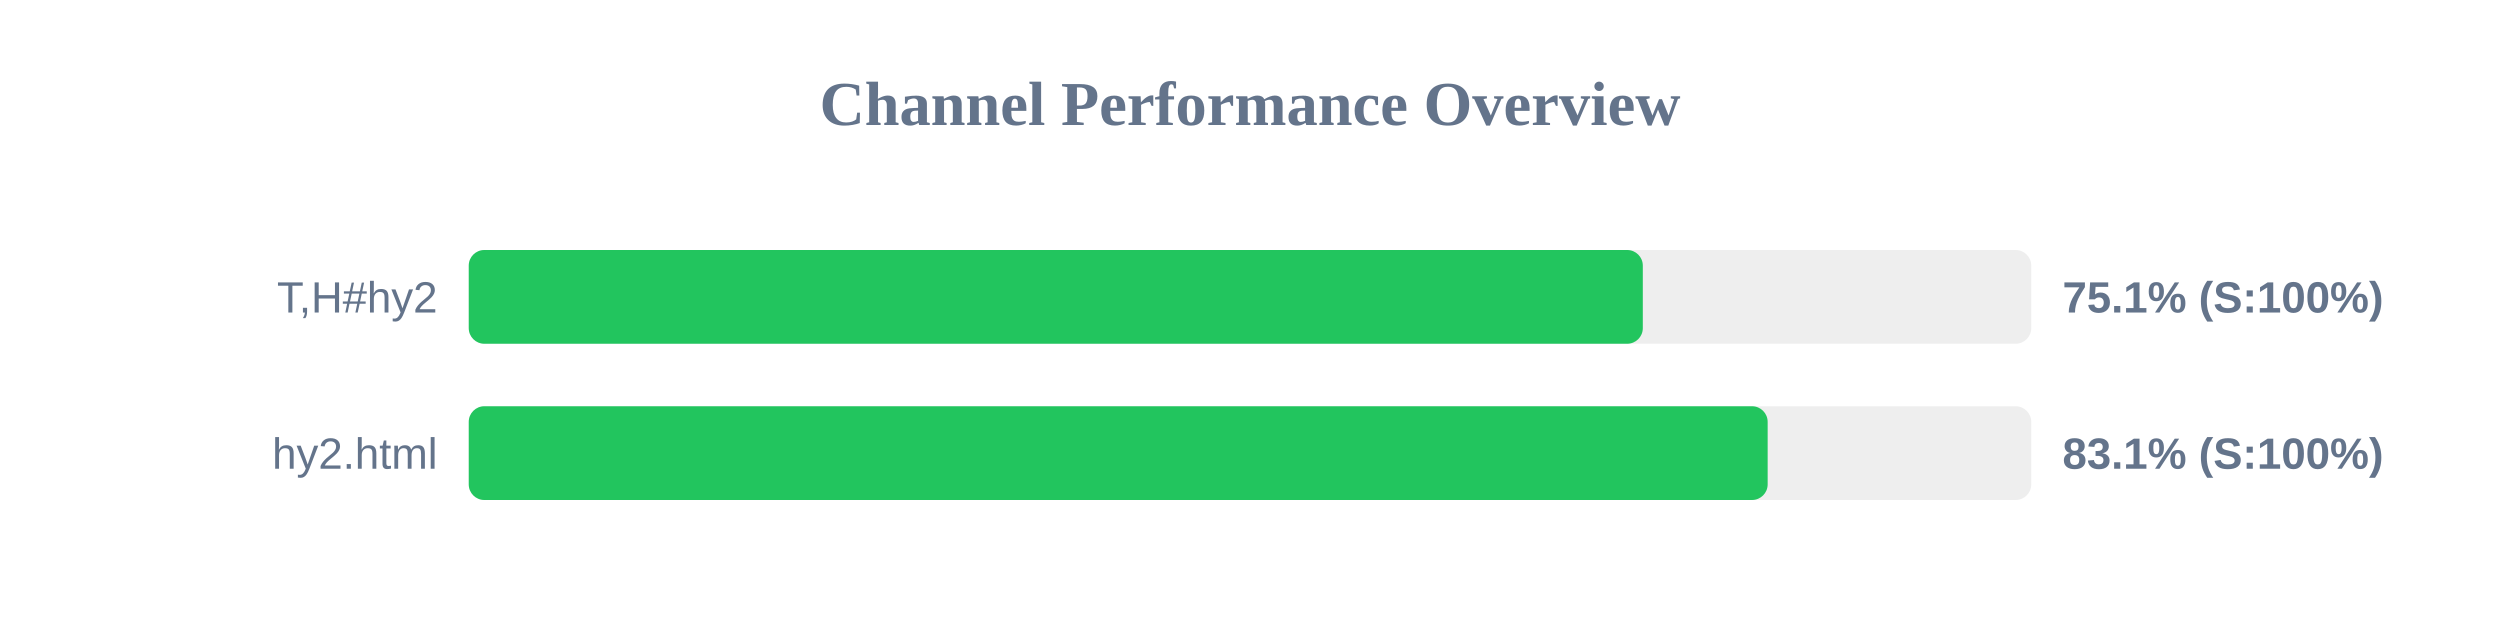
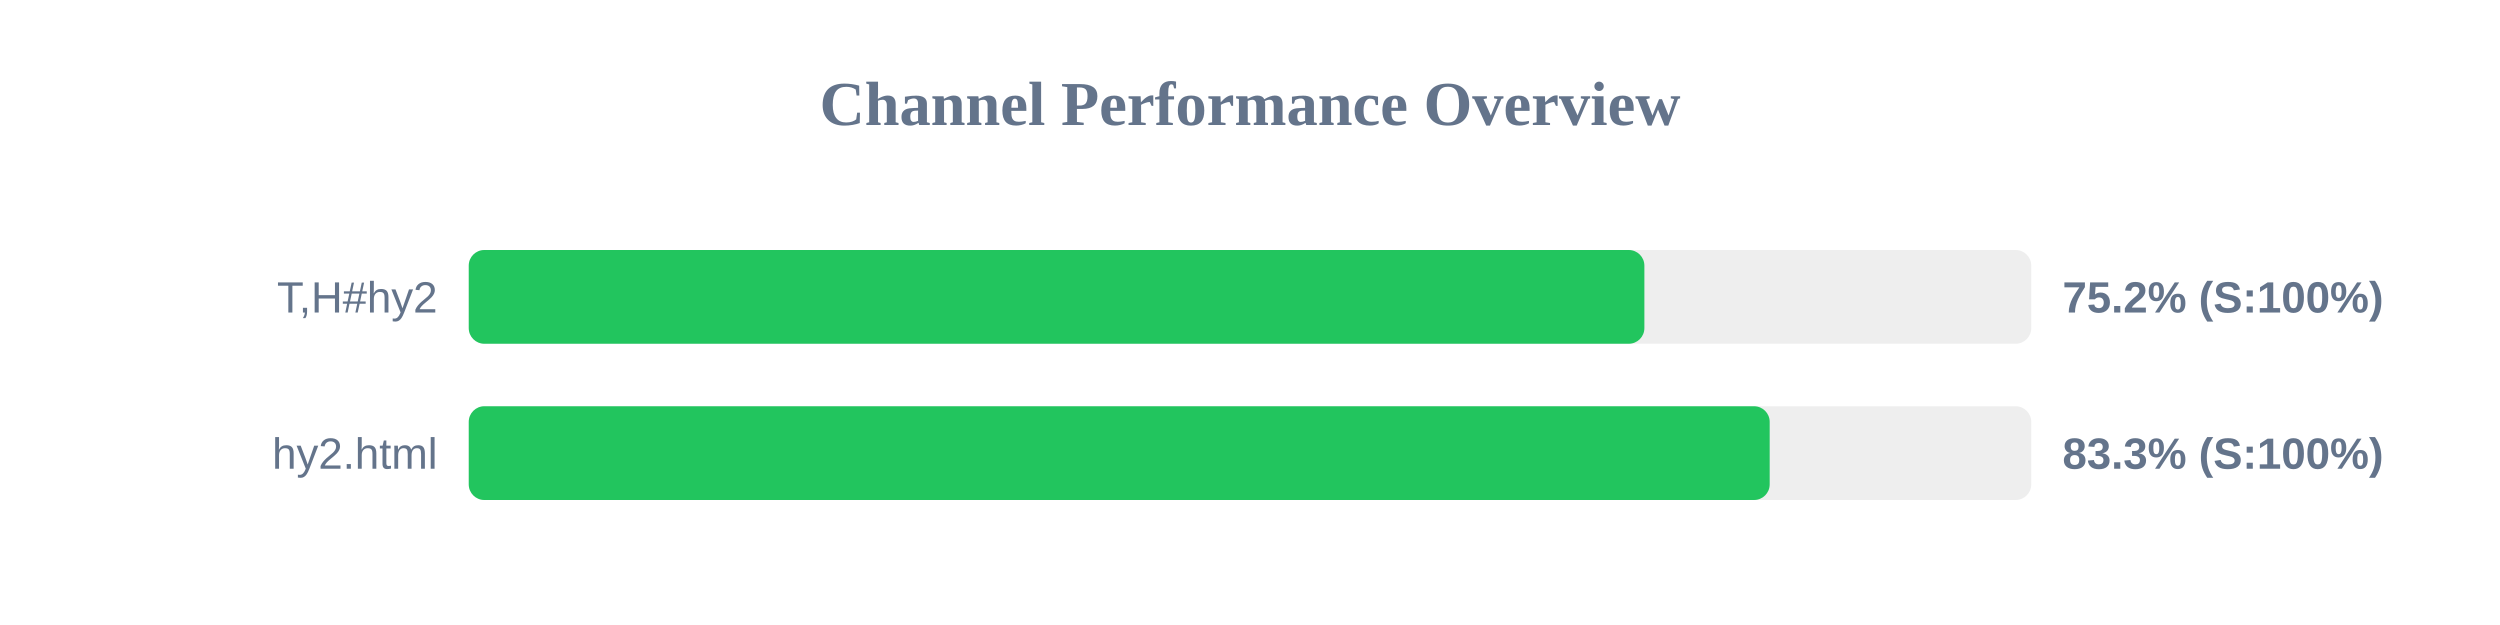
<svg xmlns="http://www.w3.org/2000/svg" width="800" height="200" version="1.1">
  <style>
        .row { font: 14px Arial; fill: #64748b; }
        .score { font: bold 14px Arial; fill: #64748b; }
    </style>
  <text x="400" y="40" text-anchor="middle" font-size="20px" font-weight="bold" fill="#64748b">Channel Performance Overview</text>
  <rect x="150" y="80" width="500" height="30" fill="#eee" rx="5" />
-   <rect x="150" y="80" width="375.7" height="30" fill="#22c55e" rx="5" />
+   <rect x="150" y="80" width="376.2" height="30" fill="#22c55e" rx="5" />
  <text x="140" y="100" text-anchor="end" class="row">T,H#hy2</text>
-   <text x="660" y="100" text-anchor="start" class="score">75.1% (S:100%)</text>
+   <text x="660" y="100" text-anchor="start" class="score">75.2% (S:100%)</text>
  <rect x="150" y="130" width="500" height="30" fill="#eee" rx="5" />
-   <rect x="150" y="130" width="415.65" height="30" fill="#22c55e" rx="5" />
+   <rect x="150" y="130" width="416.3" height="30" fill="#22c55e" rx="5" />
  <text x="140" y="150" text-anchor="end" class="row">hy2.html</text>
-   <text x="660" y="150" text-anchor="start" class="score">83.1% (S:100%)</text>
+   <text x="660" y="150" text-anchor="start" class="score">83.3% (S:100%)</text>
</svg>
